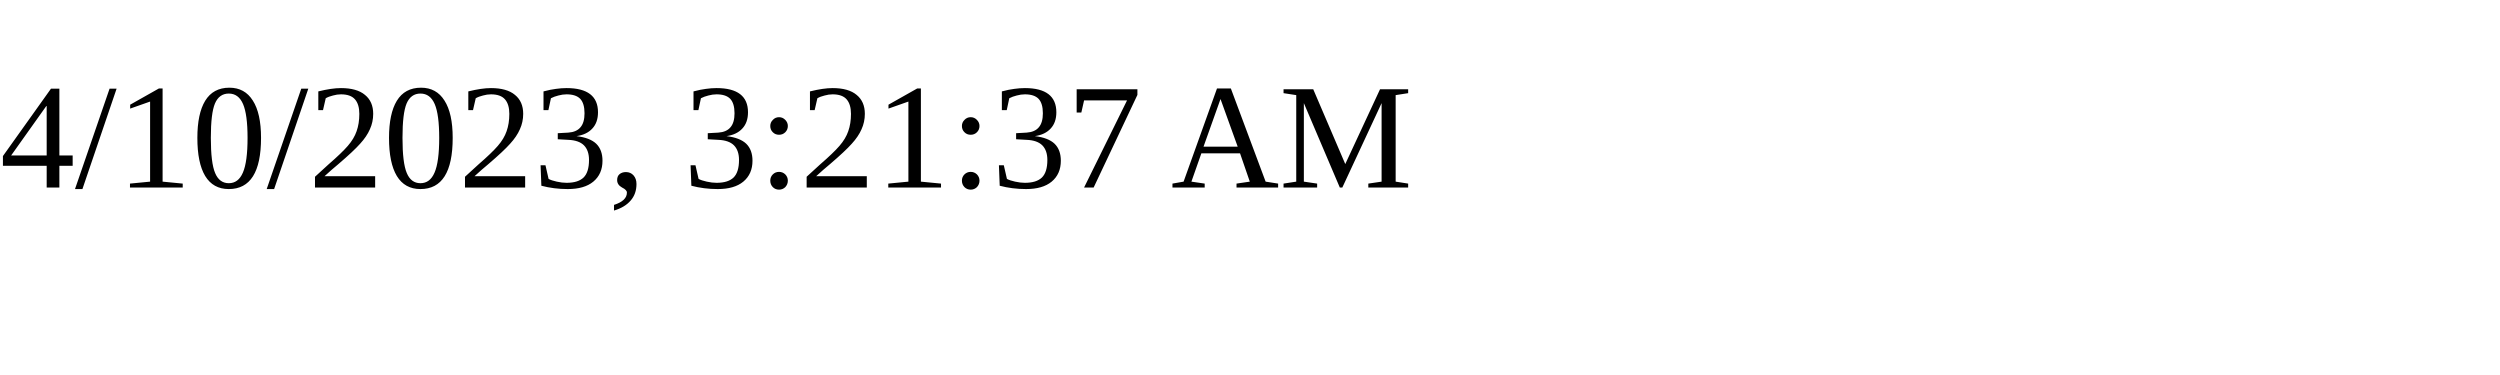
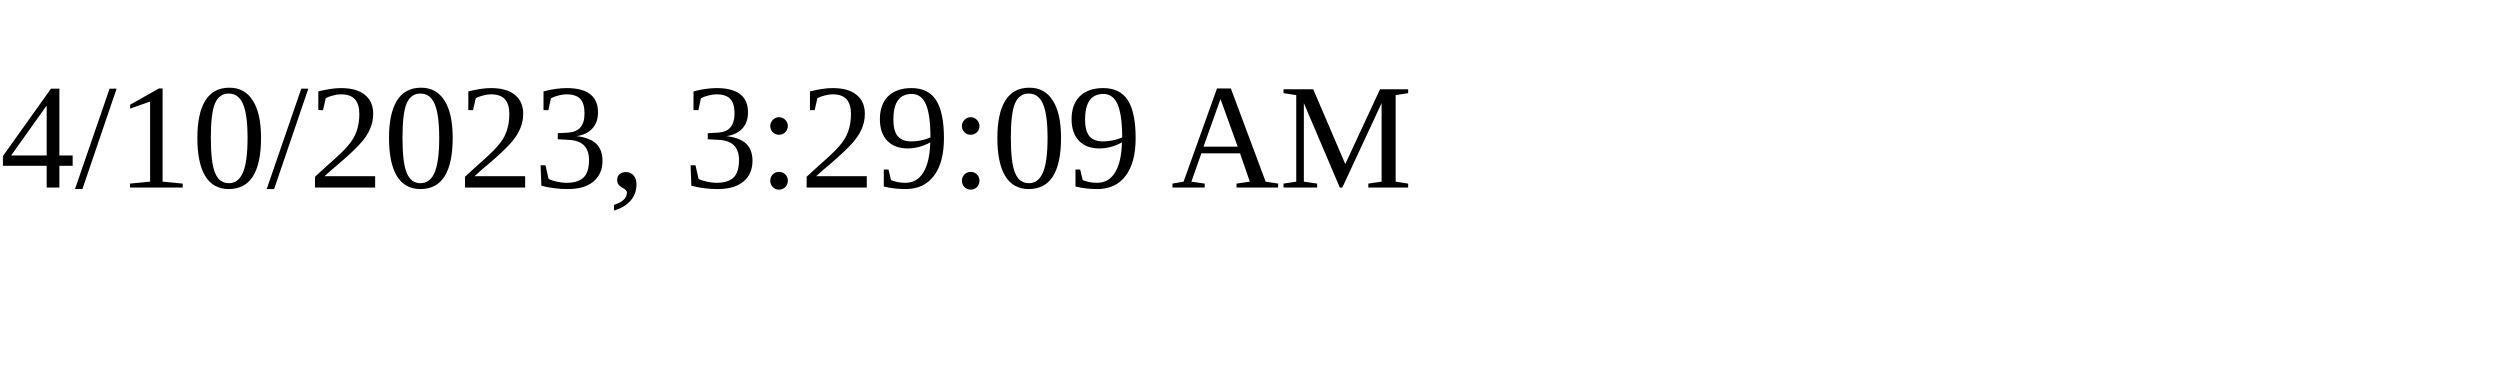
<svg xmlns="http://www.w3.org/2000/svg" height="30" width="200">
-   <text x="0" y="15">4/10/2023, 3:21:37 AM</text>
+   <text x="0" y="15">4/10/2023, 3:29:09 AM</text>
</svg>
